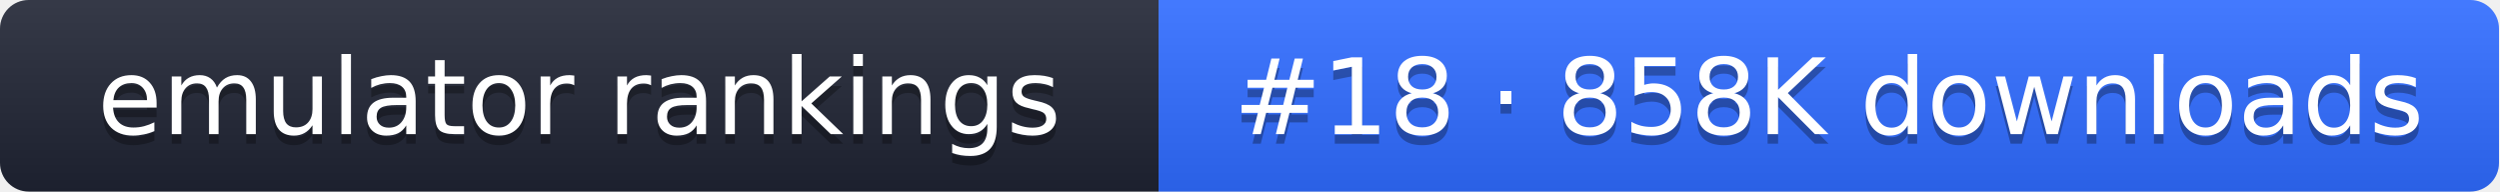
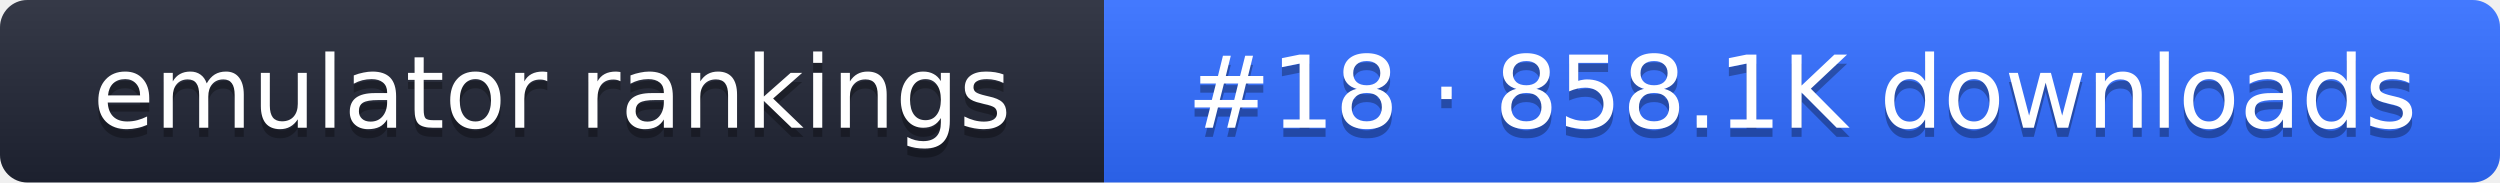
- <svg xmlns="http://www.w3.org/2000/svg" width="261" height="20" role="img" aria-label="emulator rankings: #18 · 858K downloads">
+ <svg xmlns="http://www.w3.org/2000/svg" width="274" height="20" role="img" aria-label="emulator rankings: #18 · 858.1K downloads">
  <linearGradient id="g" x2="0" y2="100%">
    <stop offset="0" stop-color="#fff" stop-opacity=".1" />
    <stop offset="1" stop-opacity=".1" />
  </linearGradient>
  <clipPath id="r">
-     <rect width="261" height="20" rx="3" fill="#fff" />
+     <rect width="274" height="20" rx="3" fill="#fff" />
  </clipPath>
  <g clip-path="url(#r)">
    <rect width="121" height="20" fill="#1f2433" />
-     <rect x="121" width="140" height="20" fill="#2f6bff" />
-     <rect width="261" height="20" fill="url(#g)" />
+     <rect x="121" width="153" height="20" fill="#2f6bff" />
+     <rect width="274" height="20" fill="url(#g)" />
  </g>
  <g fill="#fff" text-anchor="middle" font-family="Verdana,DejaVu Sans,sans-serif" font-size="11">
    <text x="60.5" y="15" fill="#010101" fill-opacity=".3">emulator rankings</text>
    <text x="60.5" y="14">emulator rankings</text>
-     <text x="191" y="15" fill="#010101" fill-opacity=".3">#18 · 858K downloads</text>
-     <text x="191" y="14">#18 · 858K downloads</text>
+     <text x="197.5" y="15" fill="#010101" fill-opacity=".3">#18 · 858.1K downloads</text>
+     <text x="197.5" y="14">#18 · 858.1K downloads</text>
  </g>
</svg>
